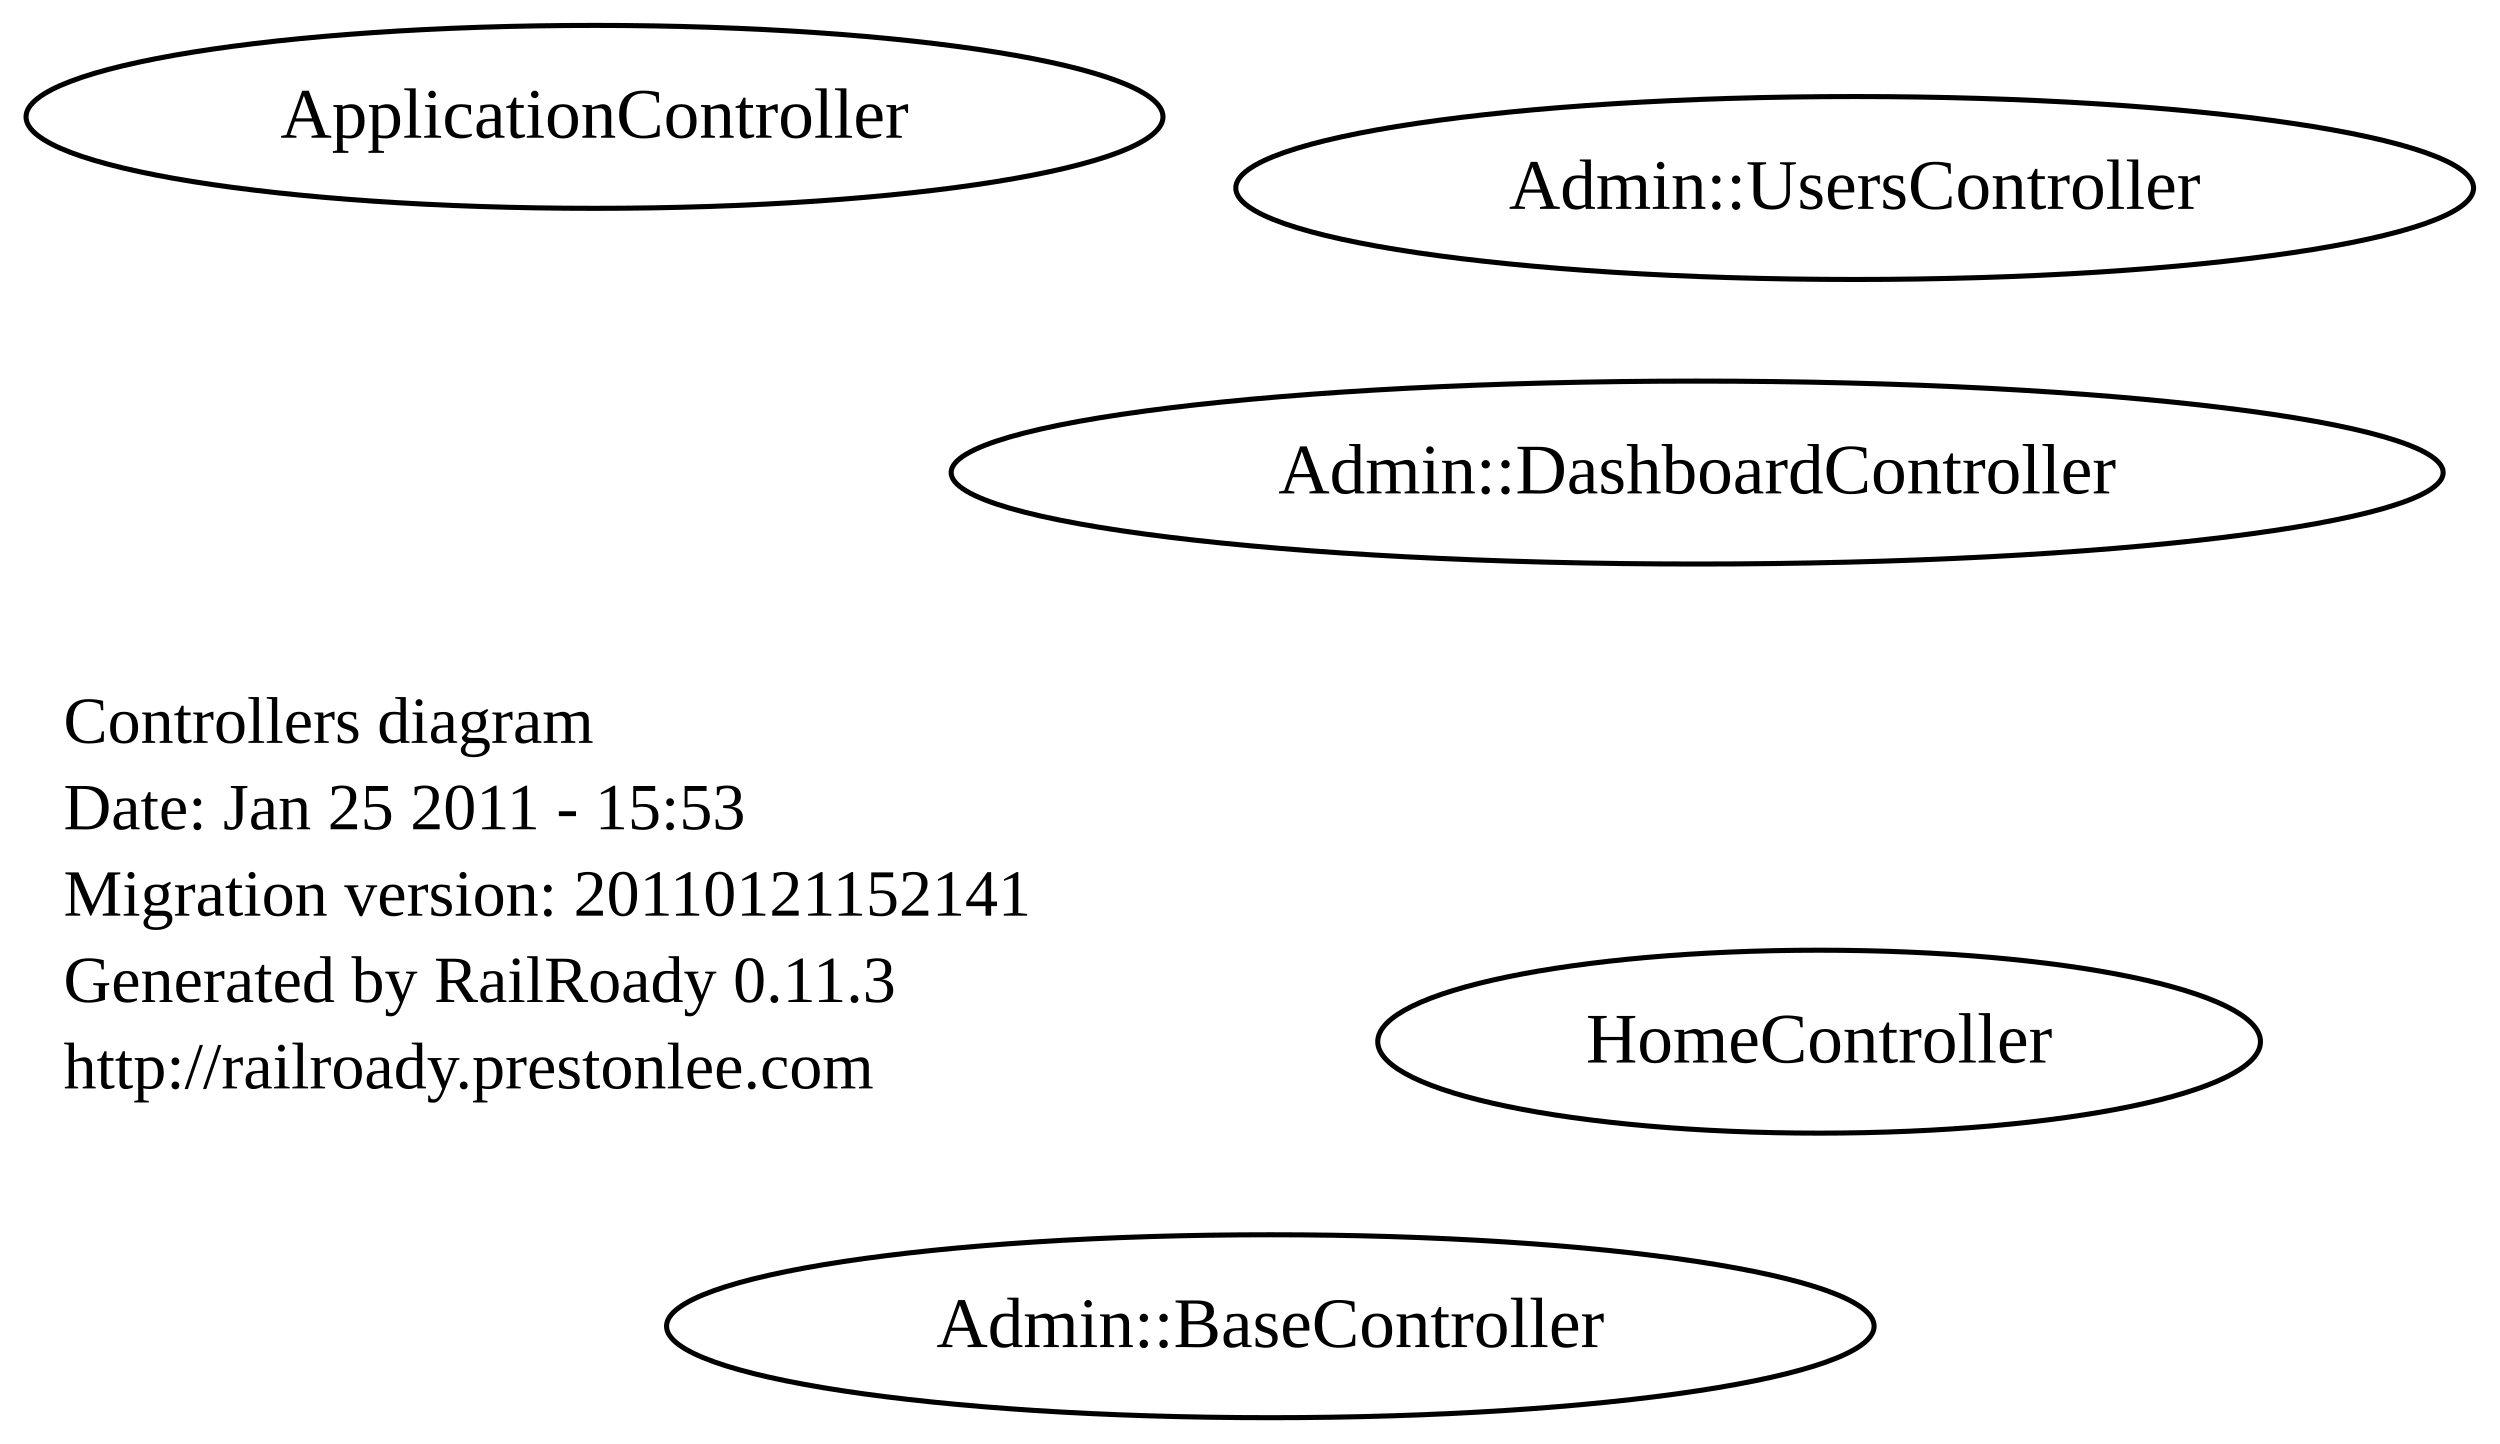
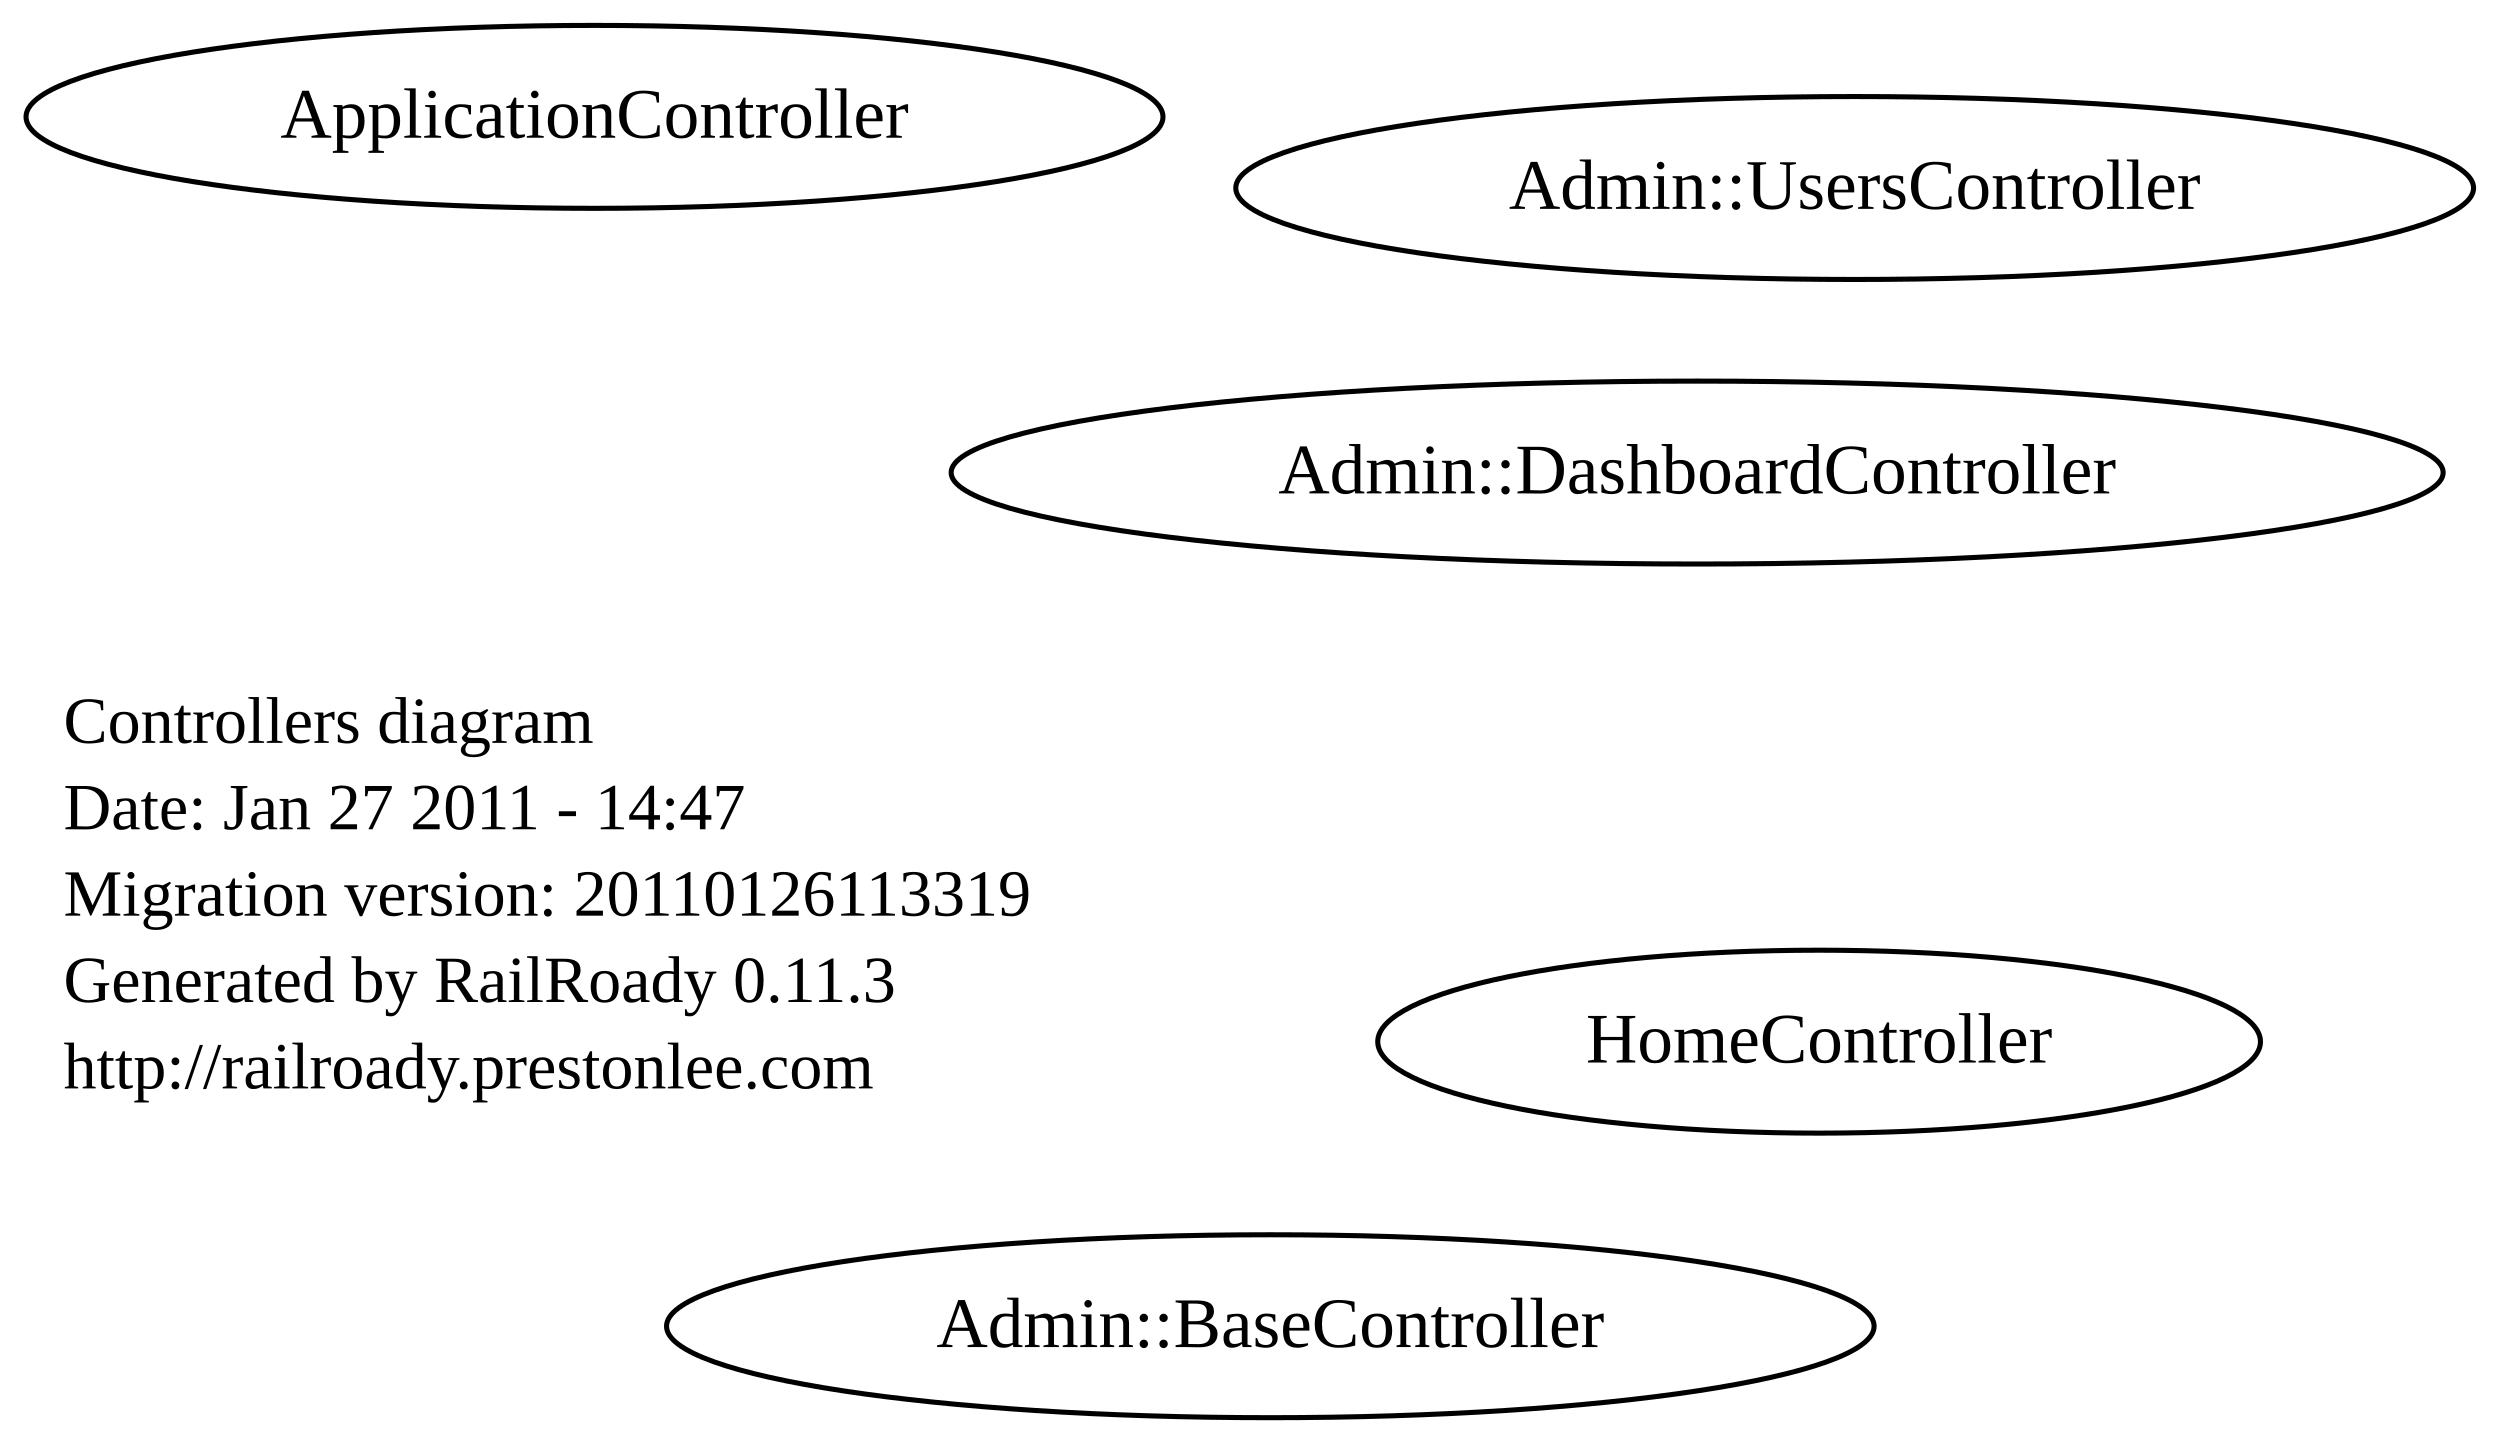
<svg xmlns="http://www.w3.org/2000/svg" width="492pt" height="284pt" viewBox="0.00 0.00 492.00 284.00">
  <g id="graph0" class="graph" transform="scale(1 1) rotate(0) translate(4 280)">
    <polygon style="fill:white;stroke:white;" points="-4,4 -4,-280 488,-280 488,4 -4,4" />
    <g id="node1" class="node">
      <text text-anchor="start" x="8.5" y="-133.8" style="font-family:Times New Roman;font-size:13.00;">Controllers diagram</text>
-       <text text-anchor="start" x="8.5" y="-116.8" style="font-family:Times New Roman;font-size:13.00;">Date: Jan 25 2011 - 15:53</text>
-       <text text-anchor="start" x="8.5" y="-99.8" style="font-family:Times New Roman;font-size:13.00;">Migration version: 20110121152141</text>
+       <text text-anchor="start" x="8.5" y="-116.8" style="font-family:Times New Roman;font-size:13.00;">Date: Jan 27 2011 - 14:47</text>
+       <text text-anchor="start" x="8.5" y="-99.8" style="font-family:Times New Roman;font-size:13.00;">Migration version: 20110126113319</text>
      <text text-anchor="start" x="8.5" y="-82.8" style="font-family:Times New Roman;font-size:13.00;">Generated by RailRoady 0.11.3</text>
      <text text-anchor="start" x="8.5" y="-65.8" style="font-family:Times New Roman;font-size:13.00;">http://railroady.prestonlee.com</text>
    </g>
    <g id="node2" class="node">
      <ellipse style="fill:none;stroke:black;" cx="246" cy="-19" rx="118.825" ry="18" />
      <text text-anchor="middle" x="246" y="-14.9" style="font-family:Times New Roman;font-size:14.00;">Admin::BaseController</text>
    </g>
    <g id="node3" class="node">
      <ellipse style="fill:none;stroke:black;" cx="361" cy="-243" rx="121.8" ry="18" />
      <text text-anchor="middle" x="361" y="-238.9" style="font-family:Times New Roman;font-size:14.00;">Admin::UsersController</text>
    </g>
    <g id="node4" class="node">
      <ellipse style="fill:none;stroke:black;" cx="330" cy="-187" rx="146.816" ry="18" />
      <text text-anchor="middle" x="330" y="-182.9" style="font-family:Times New Roman;font-size:14.00;">Admin::DashboardController</text>
    </g>
    <g id="node5" class="node">
      <ellipse style="fill:none;stroke:black;" cx="113" cy="-257" rx="111.876" ry="18" />
      <text text-anchor="middle" x="113" y="-252.9" style="font-family:Times New Roman;font-size:14.00;">ApplicationController</text>
    </g>
    <g id="node6" class="node">
      <ellipse style="fill:none;stroke:black;" cx="354" cy="-75" rx="86.86" ry="18" />
      <text text-anchor="middle" x="354" y="-70.9" style="font-family:Times New Roman;font-size:14.00;">HomeController</text>
    </g>
  </g>
</svg>
